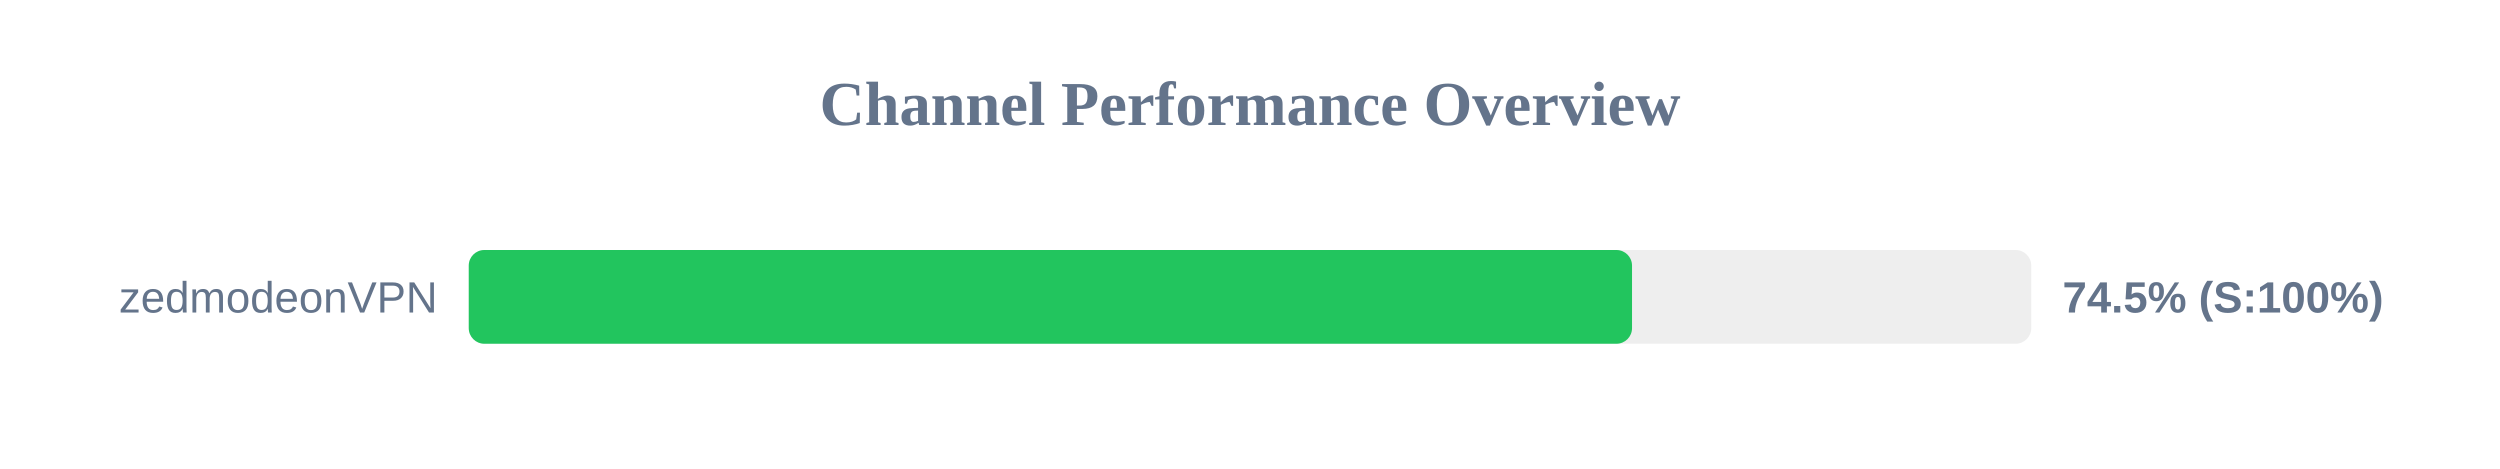
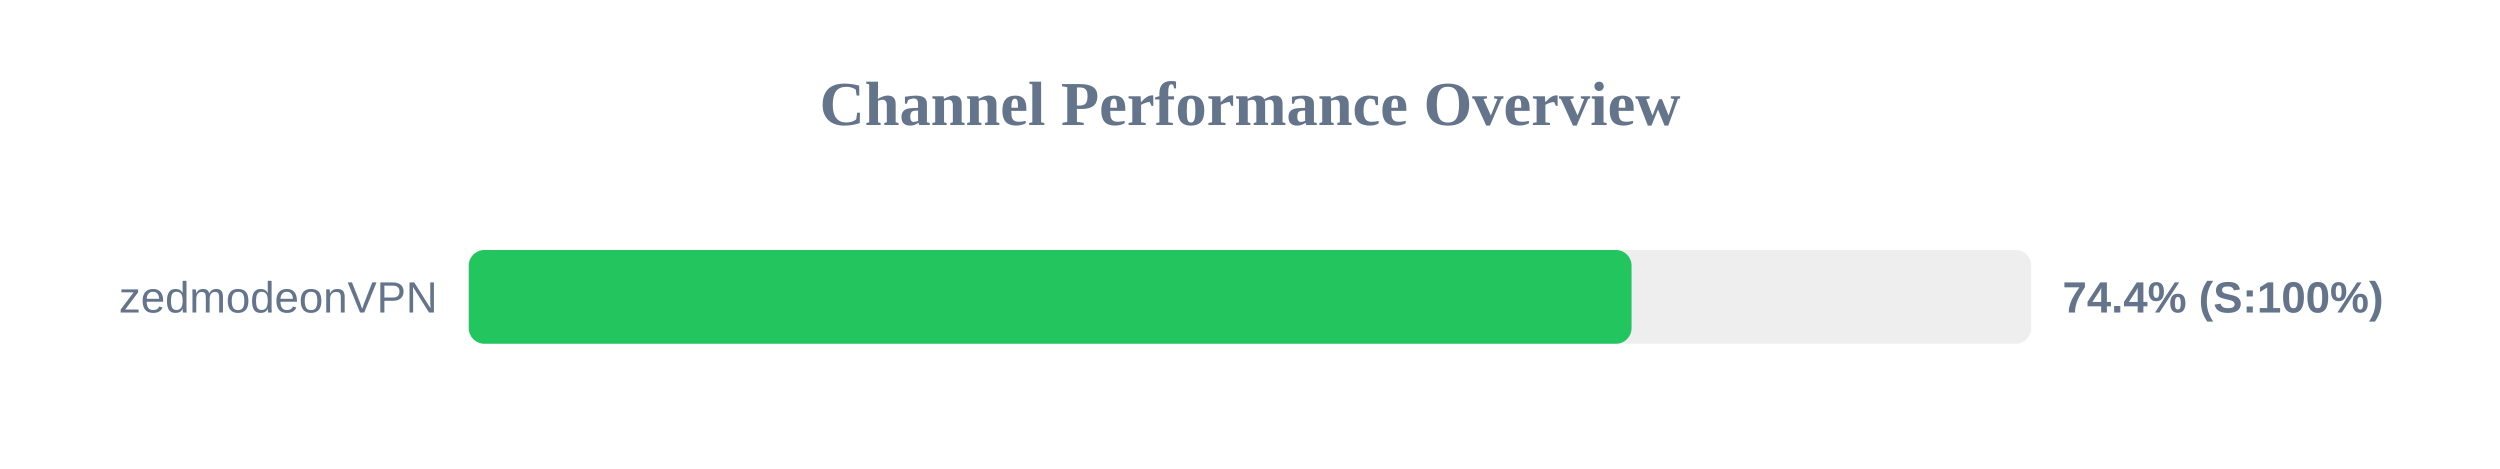
<svg xmlns="http://www.w3.org/2000/svg" width="800" height="150" version="1.1">
  <style>
        .row { font: 14px Arial; fill: #64748b; }
        .score { font: bold 14px Arial; fill: #64748b; }
    </style>
  <text x="400" y="40" text-anchor="middle" font-size="20px" font-weight="bold" fill="#64748b">Channel Performance Overview</text>
  <rect x="150" y="80" width="500" height="30" fill="#eee" rx="5" />
-   <rect x="150" y="80" width="372.25" height="30" fill="#22c55e" rx="5" />
+   <rect x="150" y="80" width="372.1" height="30" fill="#22c55e" rx="5" />
  <text x="140" y="100" text-anchor="end" class="row">zedmodeonVPN</text>
-   <text x="660" y="100" text-anchor="start" class="score">74.5% (S:100%)</text>
+   <text x="660" y="100" text-anchor="start" class="score">74.4% (S:100%)</text>
</svg>
